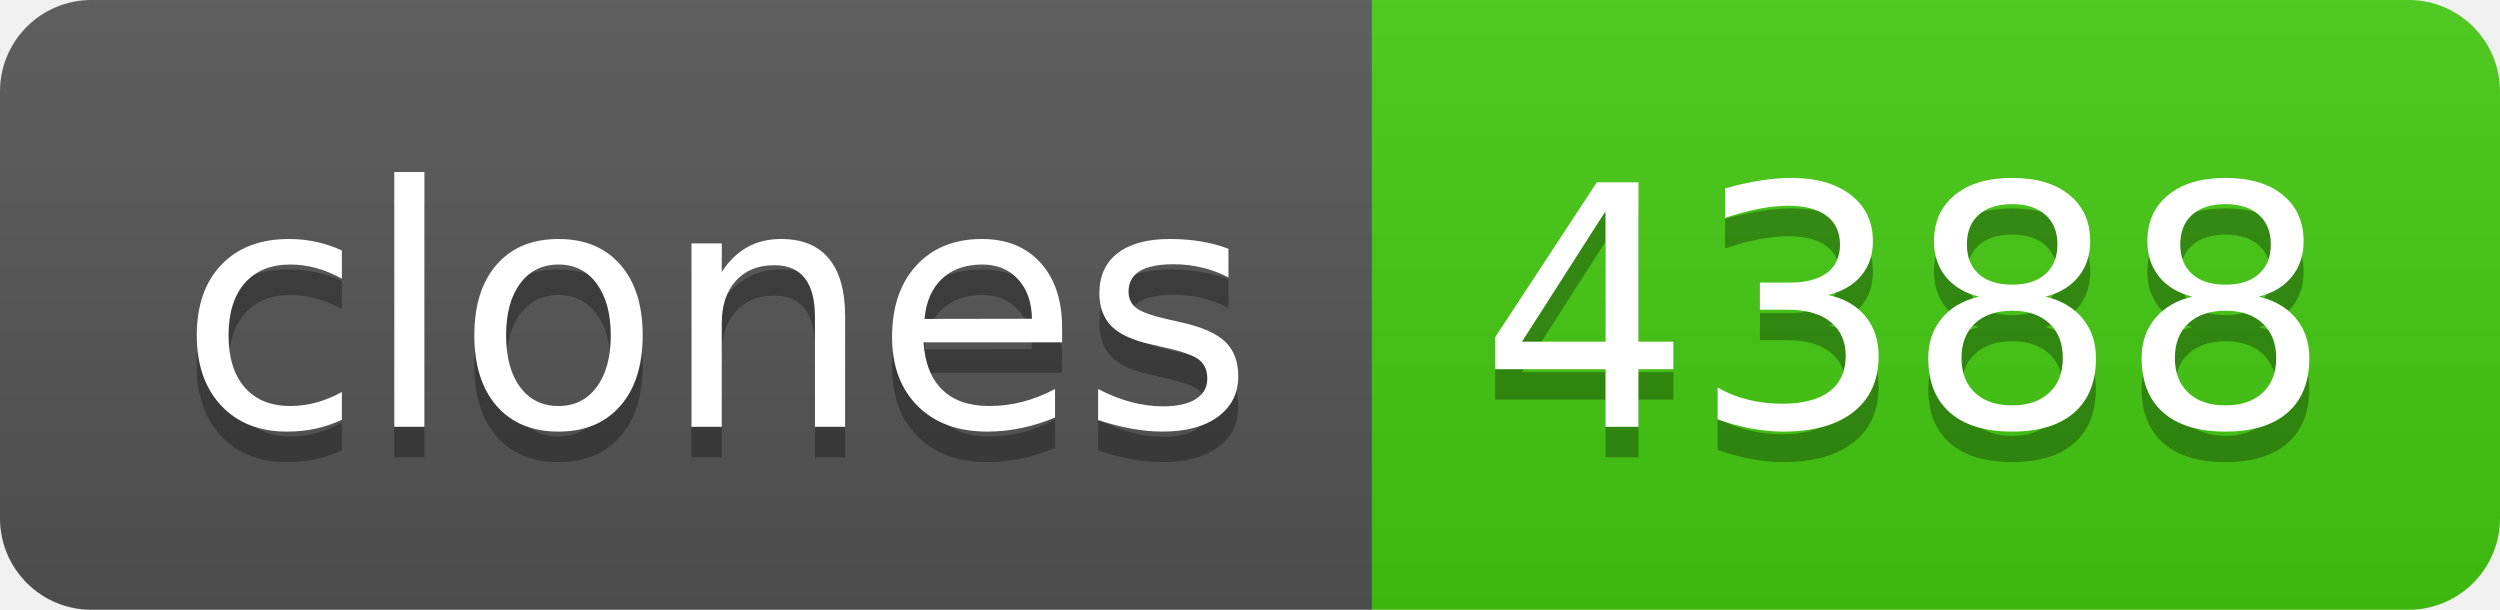
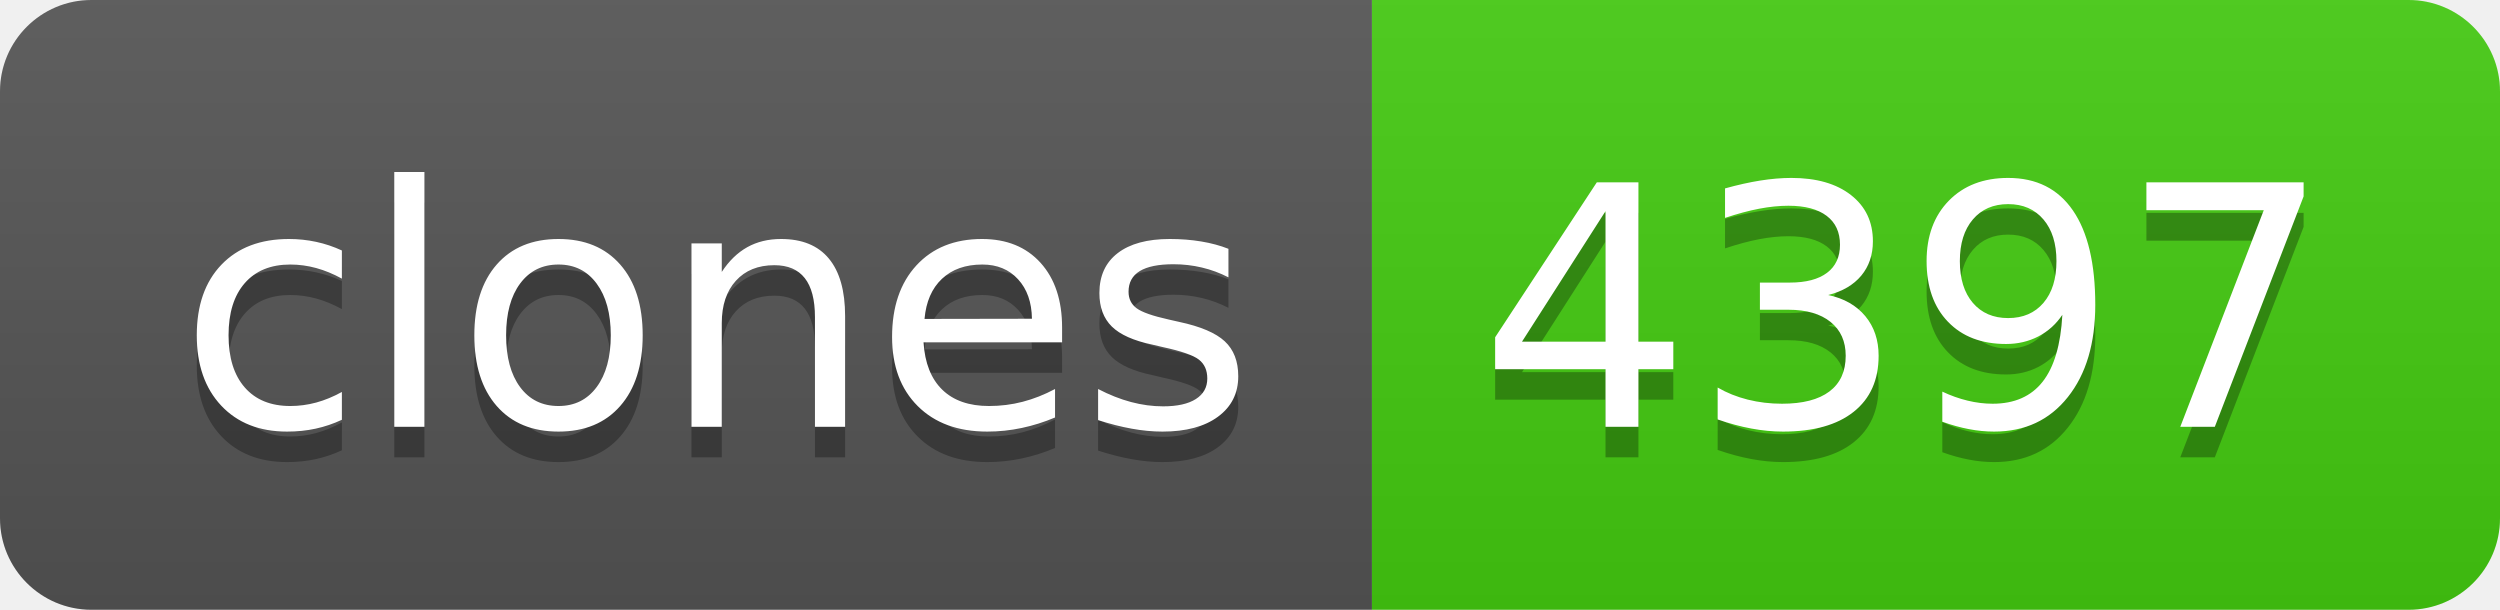
- <svg xmlns="http://www.w3.org/2000/svg" width="82" height="20" role="img" aria-label="clones: 4388">
+ <svg xmlns="http://www.w3.org/2000/svg" width="82" height="20" role="img" aria-label="clones: 4397">
  <linearGradient id="s" x2="0" y2="100%">
    <stop offset="0" stop-color="#bbb" stop-opacity=".1" />
    <stop offset="1" stop-opacity=".1" />
  </linearGradient>
  <clipPath id="r">
    <rect width="82" height="20" rx="3" fill="#fff" />
  </clipPath>
  <g clip-path="url(#r)">
    <rect width="45" height="20" fill="#555" />
    <rect x="45" width="37" height="20" fill="#4c1" />
    <rect width="82" height="20" fill="url(#s)" />
  </g>
  <g fill="#fff" text-anchor="middle" font-family="Verdana,Geneva,DejaVu Sans,sans-serif" text-rendering="geometricPrecision" font-size="110">
    <text aria-hidden="true" x="235" y="150" fill="#010101" fill-opacity=".3" transform="scale(.1)" textLength="350">clones</text>
    <text x="235" y="140" transform="scale(.1)" fill="#fff" textLength="350">clones</text>
-     <text aria-hidden="true" x="625" y="150" fill="#010101" fill-opacity=".3" transform="scale(.1)" textLength="270">4388</text>
-     <text x="625" y="140" transform="scale(.1)" fill="#fff" textLength="270">4388</text>
+     <text aria-hidden="true" x="625" y="150" fill="#010101" fill-opacity=".3" transform="scale(.1)" textLength="270">4397</text>
+     <text x="625" y="140" transform="scale(.1)" fill="#fff" textLength="270">4397</text>
  </g>
</svg>
